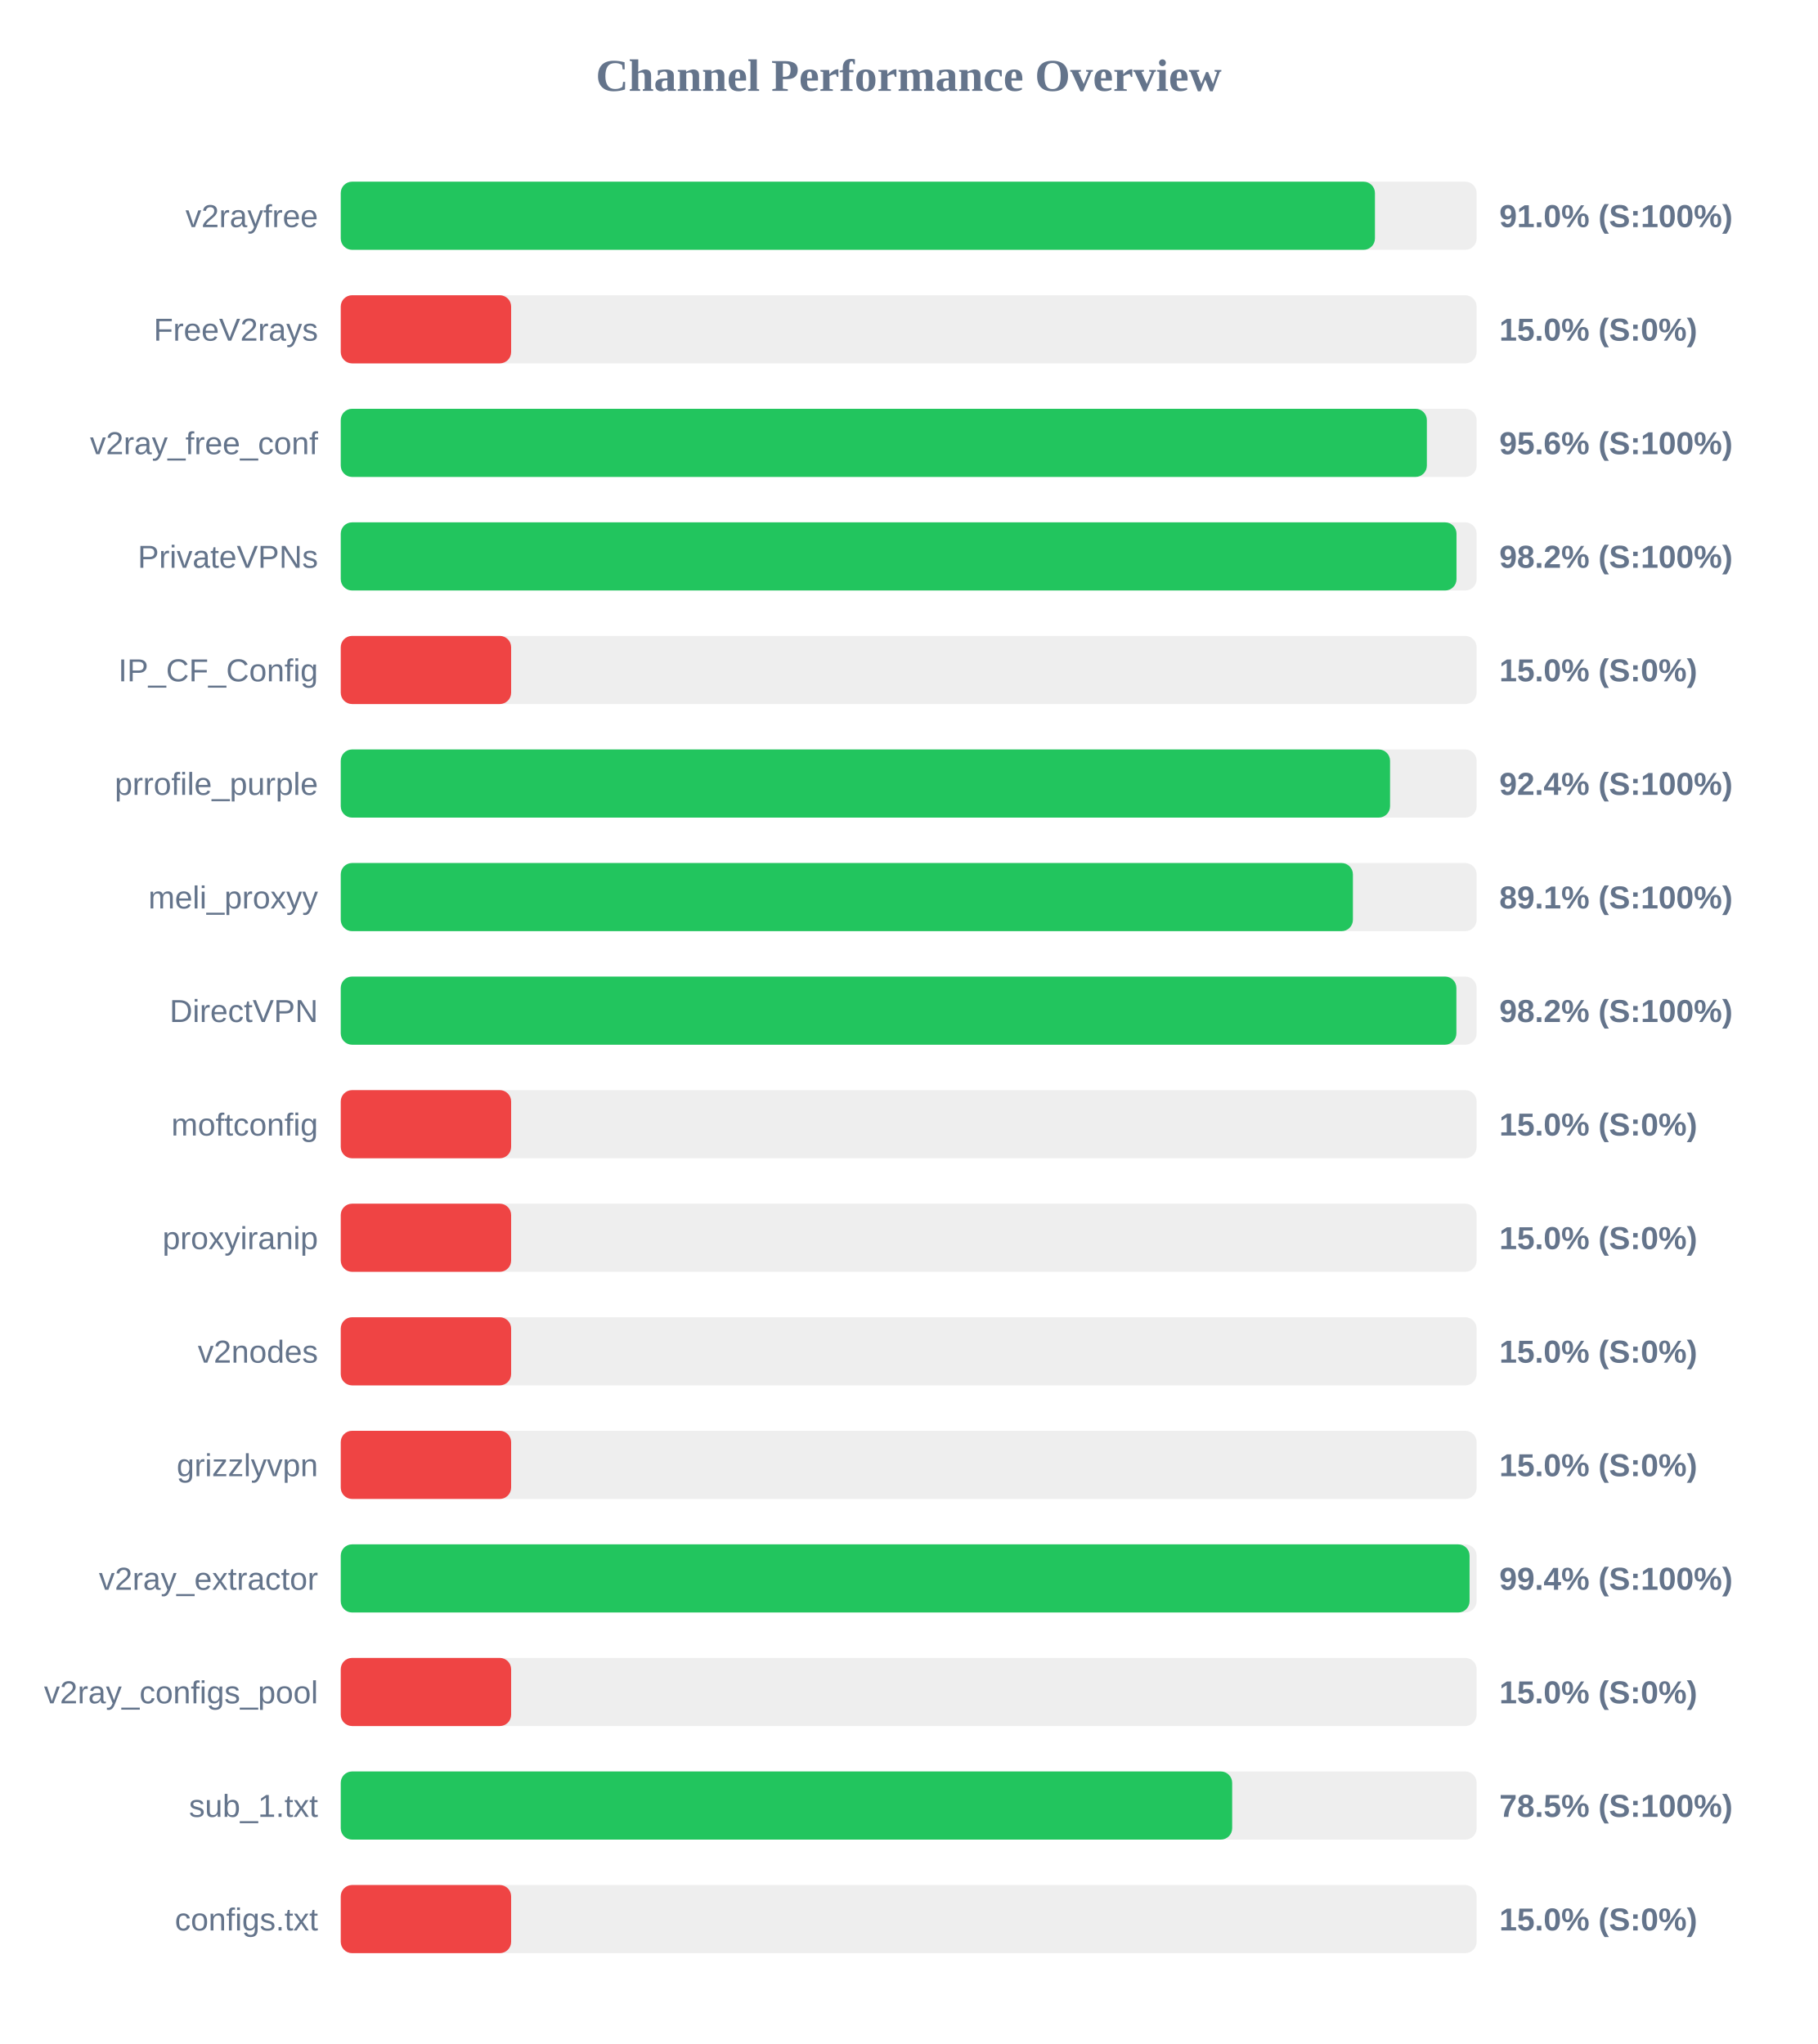
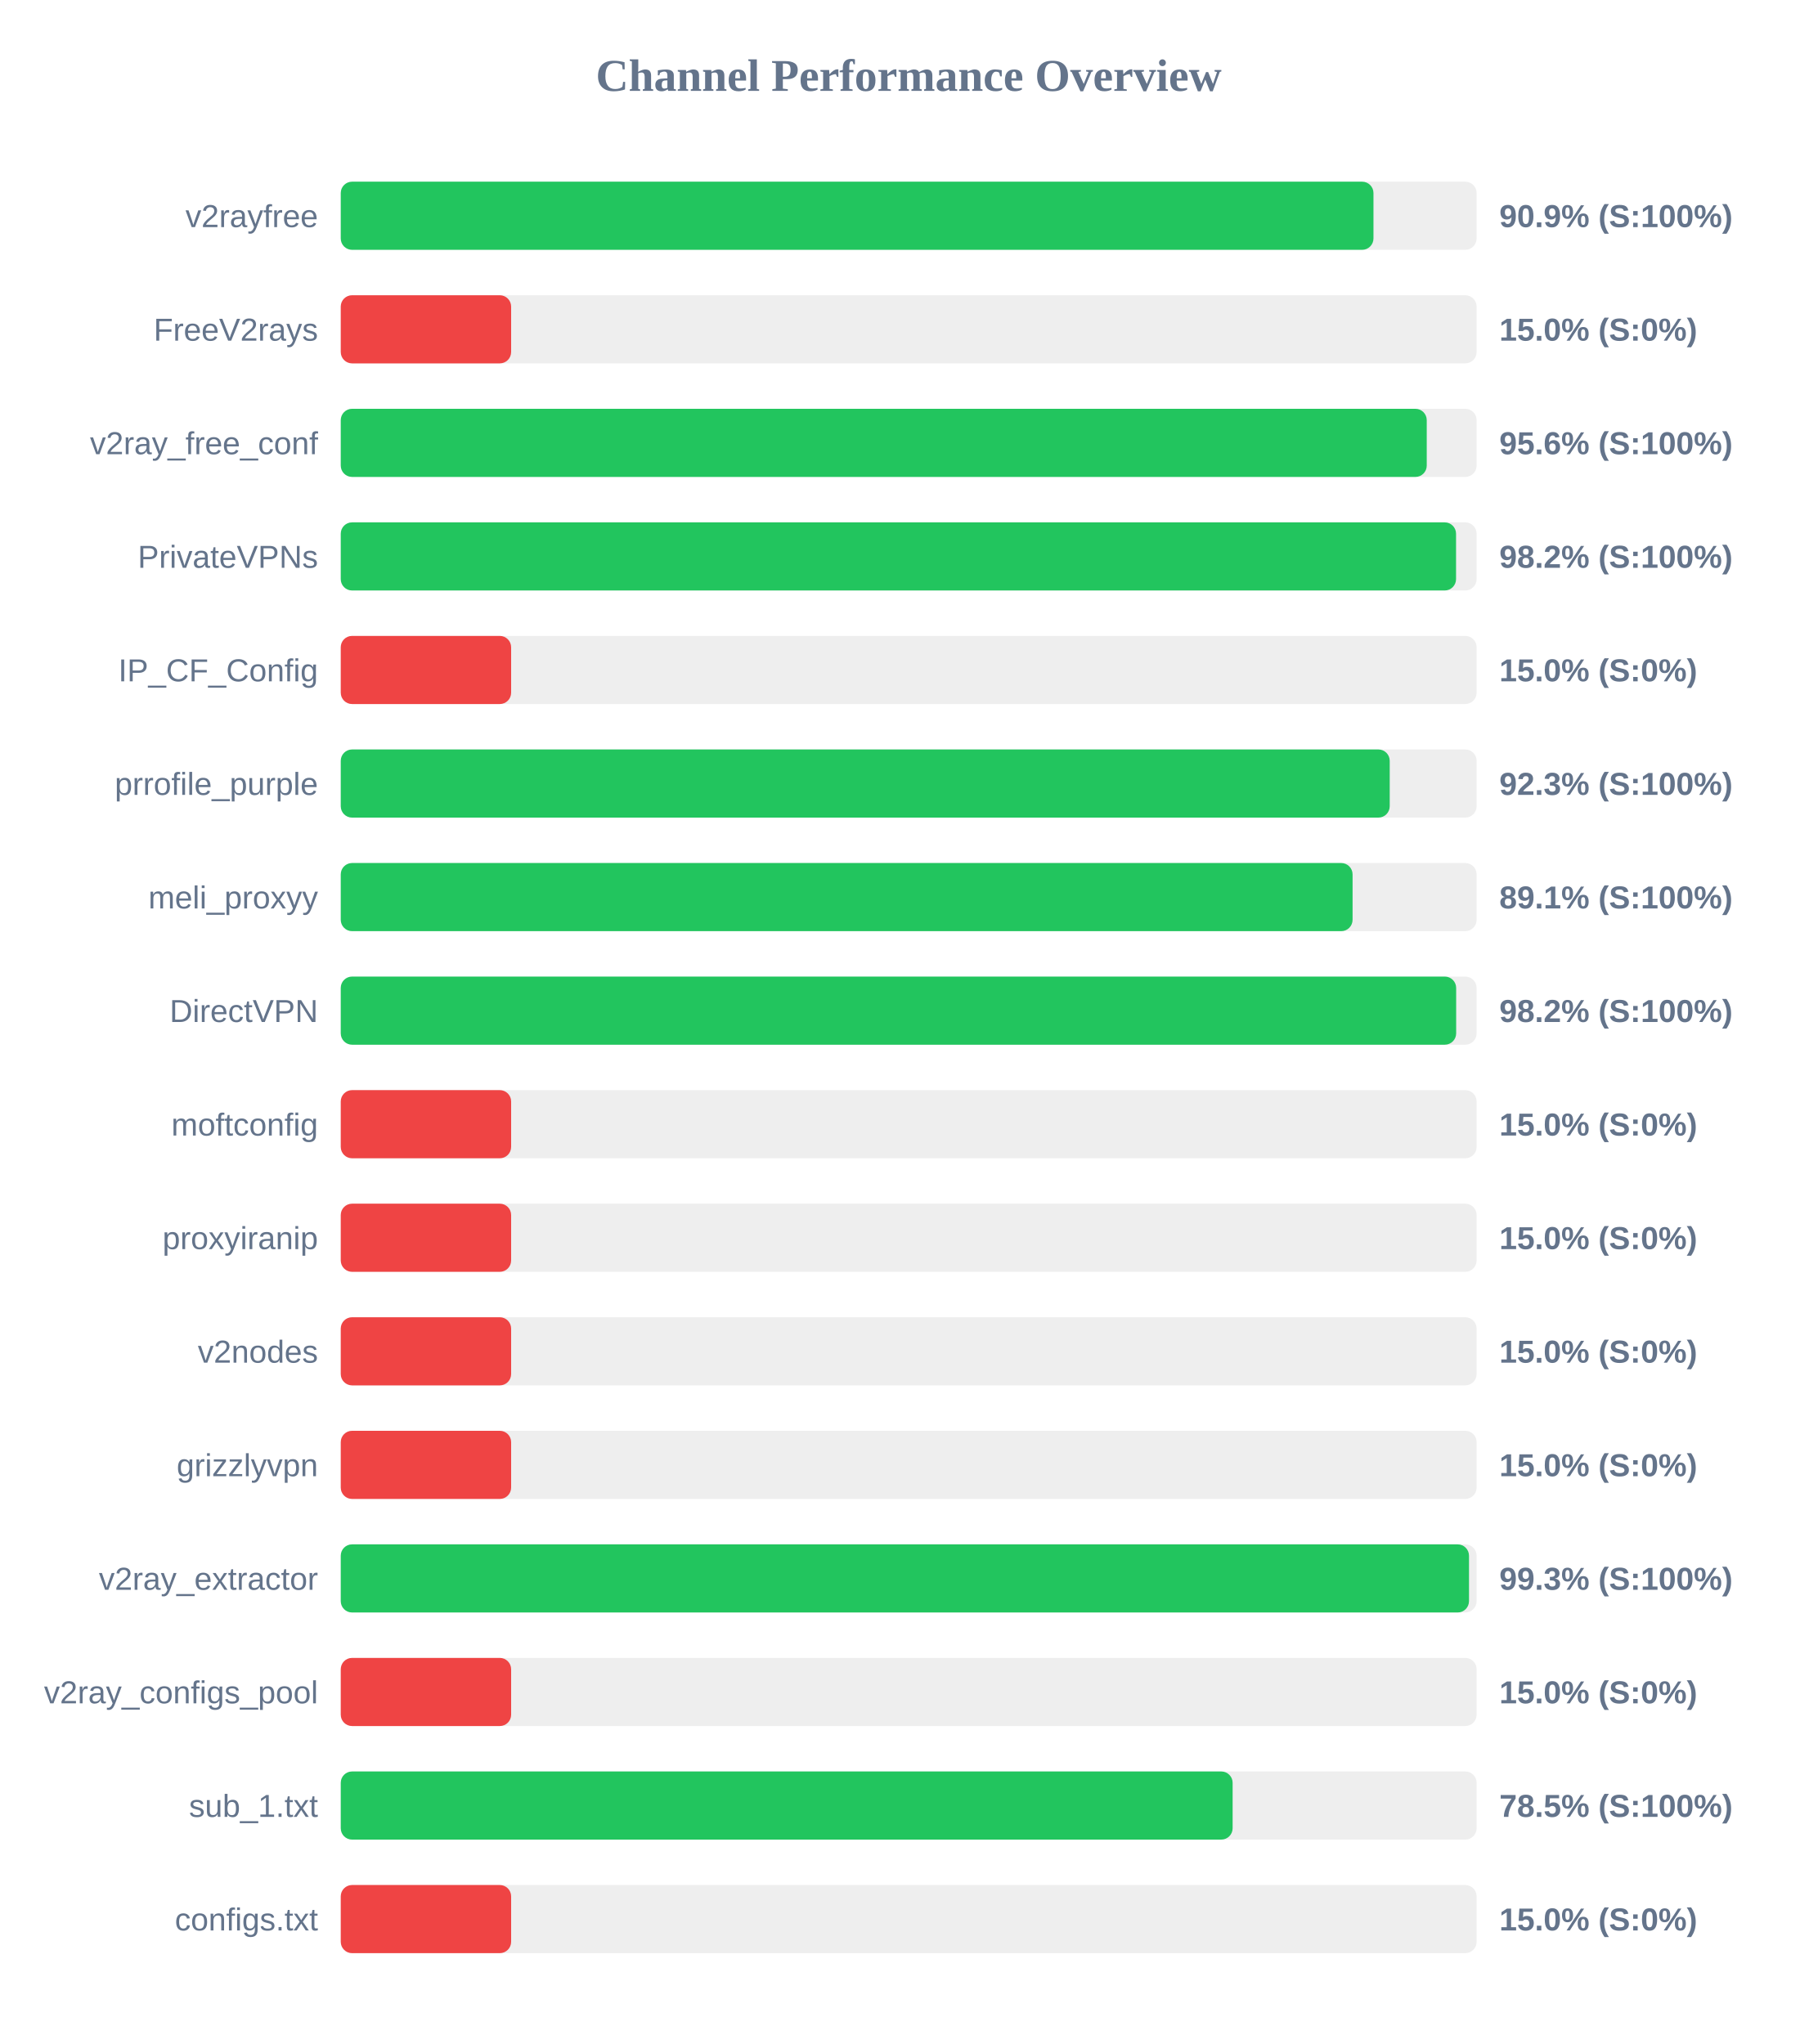
<svg xmlns="http://www.w3.org/2000/svg" width="800" height="900" version="1.1">
  <style>
        .row { font: 14px Arial; fill: #64748b; }
        .score { font: bold 14px Arial; fill: #64748b; }
    </style>
  <text x="400" y="40" text-anchor="middle" font-size="20px" font-weight="bold" fill="#64748b">Channel Performance Overview</text>
  <rect x="150" y="80" width="500" height="30" fill="#eee" rx="5" />
-   <rect x="150" y="80" width="455.25" height="30" fill="#22c55e" rx="5" />
+   <rect x="150" y="80" width="454.6" height="30" fill="#22c55e" rx="5" />
  <text x="140" y="100" text-anchor="end" class="row">v2rayfree</text>
-   <text x="660" y="100" text-anchor="start" class="score">91.0% (S:100%)</text>
+   <text x="660" y="100" text-anchor="start" class="score">90.9% (S:100%)</text>
  <rect x="150" y="130" width="500" height="30" fill="#eee" rx="5" />
  <rect x="150" y="130" width="75.0" height="30" fill="#ef4444" rx="5" />
  <text x="140" y="150" text-anchor="end" class="row">FreeV2rays</text>
  <text x="660" y="150" text-anchor="start" class="score">15.0% (S:0%)</text>
  <rect x="150" y="180" width="500" height="30" fill="#eee" rx="5" />
-   <rect x="150" y="180" width="478.1" height="30" fill="#22c55e" rx="5" />
+   <rect x="150" y="180" width="478.05" height="30" fill="#22c55e" rx="5" />
  <text x="140" y="200" text-anchor="end" class="row">v2ray_free_conf</text>
  <text x="660" y="200" text-anchor="start" class="score">95.6% (S:100%)</text>
  <rect x="150" y="230" width="500" height="30" fill="#eee" rx="5" />
-   <rect x="150" y="230" width="491.15" height="30" fill="#22c55e" rx="5" />
+   <rect x="150" y="230" width="490.95" height="30" fill="#22c55e" rx="5" />
  <text x="140" y="250" text-anchor="end" class="row">PrivateVPNs</text>
  <text x="660" y="250" text-anchor="start" class="score">98.2% (S:100%)</text>
  <rect x="150" y="280" width="500" height="30" fill="#eee" rx="5" />
  <rect x="150" y="280" width="75.0" height="30" fill="#ef4444" rx="5" />
  <text x="140" y="300" text-anchor="end" class="row">IP_CF_Config</text>
  <text x="660" y="300" text-anchor="start" class="score">15.0% (S:0%)</text>
  <rect x="150" y="330" width="500" height="30" fill="#eee" rx="5" />
-   <rect x="150" y="330" width="461.9" height="30" fill="#22c55e" rx="5" />
+   <rect x="150" y="330" width="461.75" height="30" fill="#22c55e" rx="5" />
  <text x="140" y="350" text-anchor="end" class="row">prrofile_purple</text>
-   <text x="660" y="350" text-anchor="start" class="score">92.4% (S:100%)</text>
+   <text x="660" y="350" text-anchor="start" class="score">92.3% (S:100%)</text>
  <rect x="150" y="380" width="500" height="30" fill="#eee" rx="5" />
-   <rect x="150" y="380" width="445.55" height="30" fill="#22c55e" rx="5" />
+   <rect x="150" y="380" width="445.4" height="30" fill="#22c55e" rx="5" />
  <text x="140" y="400" text-anchor="end" class="row">meli_proxyy</text>
  <text x="660" y="400" text-anchor="start" class="score">89.1% (S:100%)</text>
  <rect x="150" y="430" width="500" height="30" fill="#eee" rx="5" />
-   <rect x="150" y="430" width="491.1" height="30" fill="#22c55e" rx="5" />
+   <rect x="150" y="430" width="491.0" height="30" fill="#22c55e" rx="5" />
  <text x="140" y="450" text-anchor="end" class="row">DirectVPN</text>
  <text x="660" y="450" text-anchor="start" class="score">98.2% (S:100%)</text>
  <rect x="150" y="480" width="500" height="30" fill="#eee" rx="5" />
  <rect x="150" y="480" width="75.0" height="30" fill="#ef4444" rx="5" />
  <text x="140" y="500" text-anchor="end" class="row">moftconfig</text>
  <text x="660" y="500" text-anchor="start" class="score">15.0% (S:0%)</text>
  <rect x="150" y="530" width="500" height="30" fill="#eee" rx="5" />
  <rect x="150" y="530" width="75.0" height="30" fill="#ef4444" rx="5" />
  <text x="140" y="550" text-anchor="end" class="row">proxyiranip</text>
  <text x="660" y="550" text-anchor="start" class="score">15.0% (S:0%)</text>
  <rect x="150" y="580" width="500" height="30" fill="#eee" rx="5" />
  <rect x="150" y="580" width="75.0" height="30" fill="#ef4444" rx="5" />
  <text x="140" y="600" text-anchor="end" class="row">v2nodes</text>
  <text x="660" y="600" text-anchor="start" class="score">15.0% (S:0%)</text>
  <rect x="150" y="630" width="500" height="30" fill="#eee" rx="5" />
  <rect x="150" y="630" width="75.0" height="30" fill="#ef4444" rx="5" />
  <text x="140" y="650" text-anchor="end" class="row">grizzlyvpn</text>
  <text x="660" y="650" text-anchor="start" class="score">15.0% (S:0%)</text>
  <rect x="150" y="680" width="500" height="30" fill="#eee" rx="5" />
-   <rect x="150" y="680" width="496.9" height="30" fill="#22c55e" rx="5" />
+   <rect x="150" y="680" width="496.65" height="30" fill="#22c55e" rx="5" />
  <text x="140" y="700" text-anchor="end" class="row">v2ray_extractor</text>
-   <text x="660" y="700" text-anchor="start" class="score">99.4% (S:100%)</text>
+   <text x="660" y="700" text-anchor="start" class="score">99.3% (S:100%)</text>
  <rect x="150" y="730" width="500" height="30" fill="#eee" rx="5" />
  <rect x="150" y="730" width="75.0" height="30" fill="#ef4444" rx="5" />
  <text x="140" y="750" text-anchor="end" class="row">v2ray_configs_pool</text>
  <text x="660" y="750" text-anchor="start" class="score">15.0% (S:0%)</text>
  <rect x="150" y="780" width="500" height="30" fill="#eee" rx="5" />
-   <rect x="150" y="780" width="392.4" height="30" fill="#22c55e" rx="5" />
+   <rect x="150" y="780" width="392.6" height="30" fill="#22c55e" rx="5" />
  <text x="140" y="800" text-anchor="end" class="row">sub_1.txt</text>
  <text x="660" y="800" text-anchor="start" class="score">78.5% (S:100%)</text>
  <rect x="150" y="830" width="500" height="30" fill="#eee" rx="5" />
  <rect x="150" y="830" width="75.0" height="30" fill="#ef4444" rx="5" />
  <text x="140" y="850" text-anchor="end" class="row">configs.txt</text>
  <text x="660" y="850" text-anchor="start" class="score">15.0% (S:0%)</text>
</svg>
